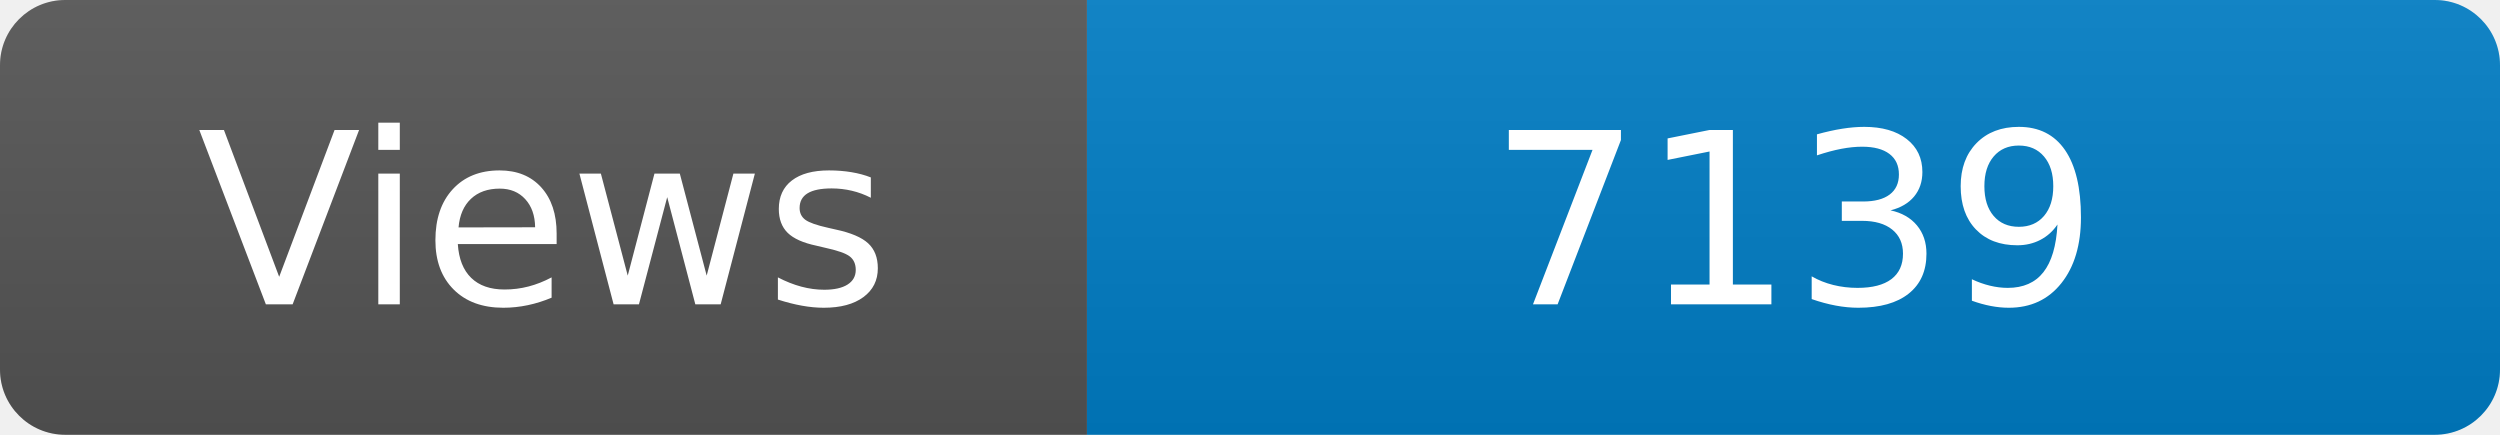
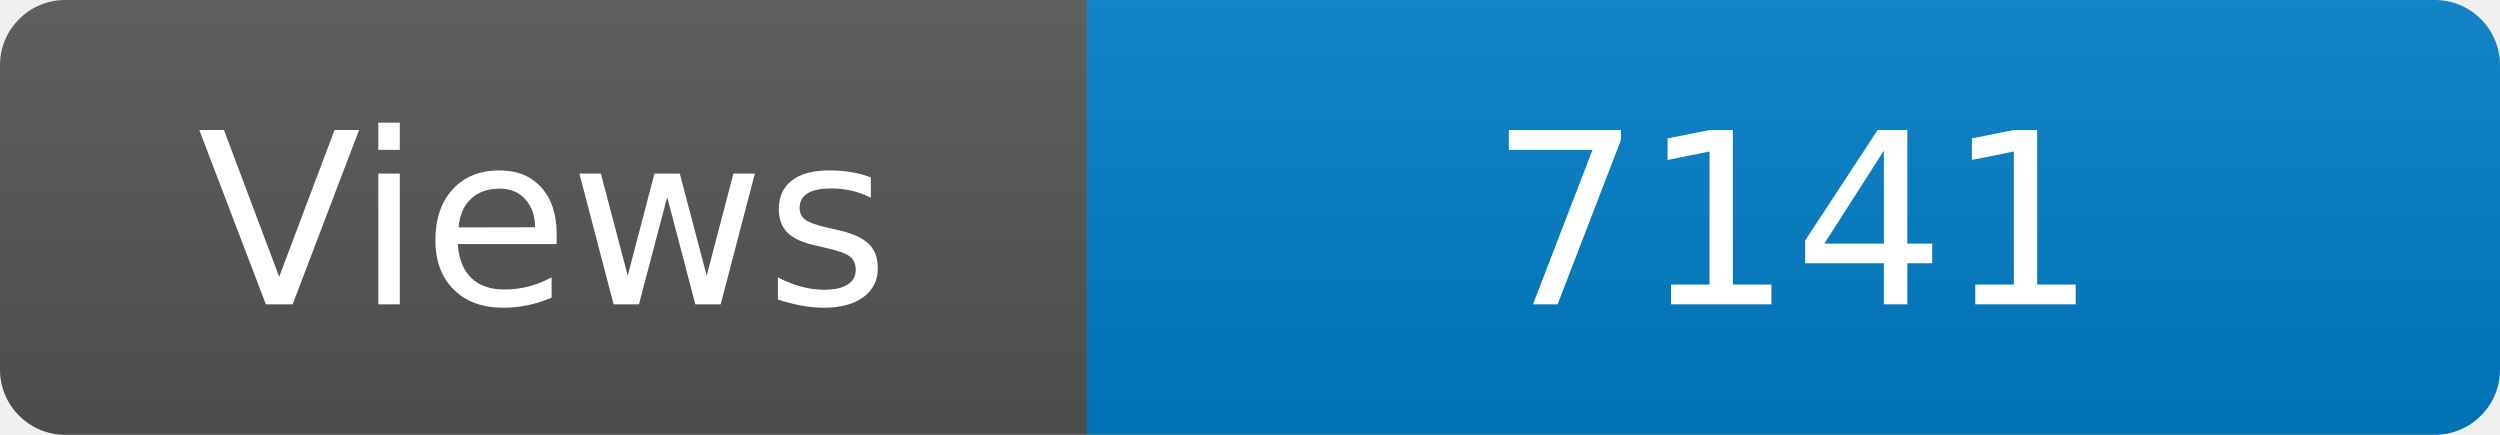
<svg xmlns="http://www.w3.org/2000/svg" width="115" height="20" role="img" aria-label="Maintained?: yes">
  <linearGradient id="s" x2="0" y2="100%">
    <stop offset="0" stop-color="#bbb" stop-opacity=".1" />
    <stop offset="1" stop-opacity=".1" />
  </linearGradient>
  <clipPath id="r">
    <rect width="115" height="20" rx="3" fill="#fff" />
  </clipPath>
  <g clip-path="url(#r)">
    <rect width="50" height="20" fill="#555" />
    <rect x="50" width="160" height="20" fill="#007ec6" />
    <rect width="115" height="20" fill="url(#s)" />
  </g>
  <g fill="#fff" text-anchor="middle" font-family="Verdana,Geneva,DejaVu Sans,sans-serif" font-size="110">
    <text x="250" y="140" transform="scale(.1)" fill="#fff">Views</text>
-     <text x="825" y="140" transform="scale(.1)" fill="#fff">7139</text>
+     <text x="825" y="140" transform="scale(.1)" fill="#fff">7141</text>
  </g>
</svg>
